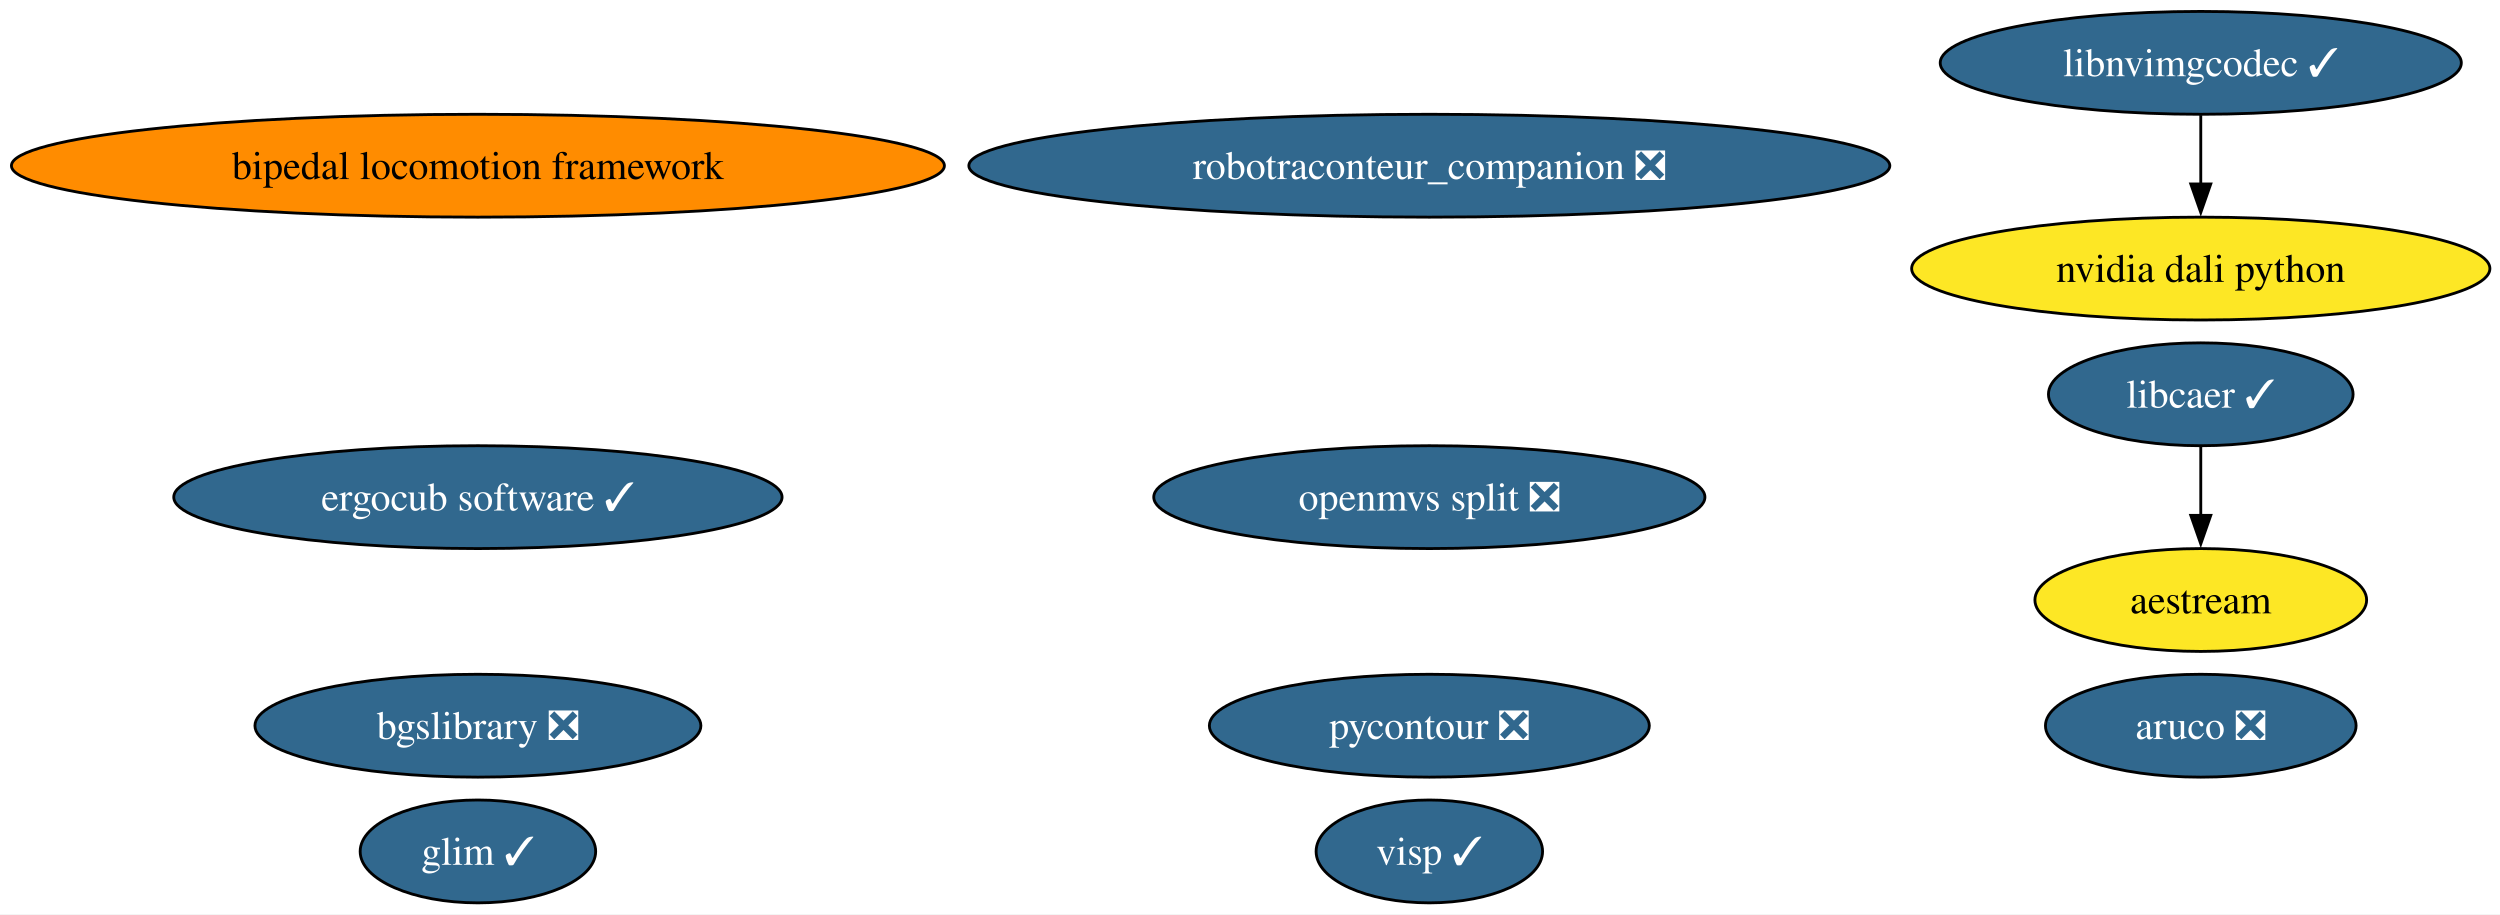
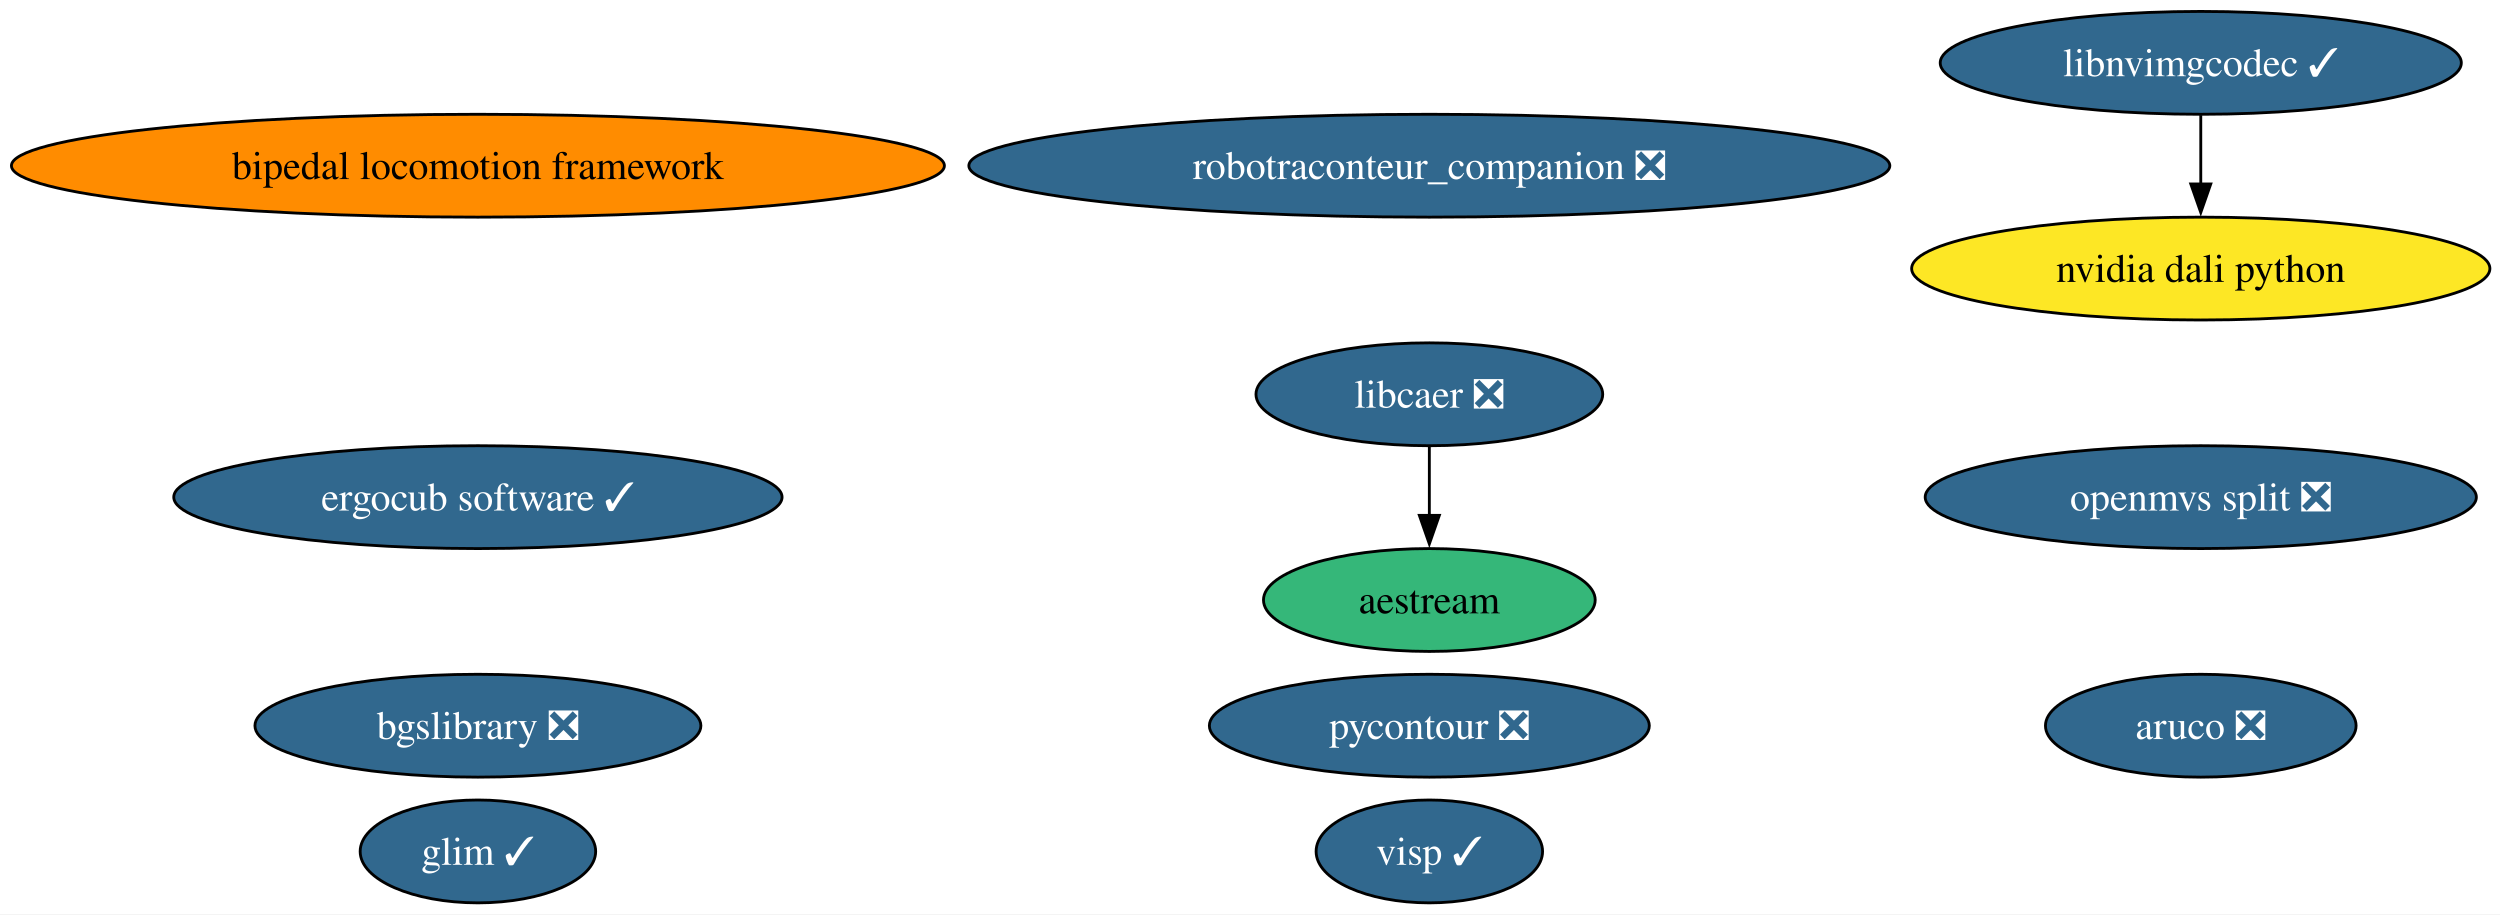
<svg xmlns="http://www.w3.org/2000/svg" xmlns:xlink="http://www.w3.org/1999/xlink" width="875pt" height="320pt" viewBox="0.00 0.00 875.00 320.00">
  <g id="graph0" class="graph" transform="scale(1 1) rotate(0) translate(4 316)">
    <polygon fill="white" stroke="none" points="-4,4 -4,-316 871.46,-316 871.46,4 -4,4" />
    <g id="node1" class="node">
      <g id="a_node1">
        <a xlink:href="https://github.com/conda-forge/aestream-feedstock" xlink:title="aestream">
-           <ellipse fill="#fde725" stroke="black" cx="766.27" cy="-106" rx="58.05" ry="18" />
-           <text xml:space="preserve" text-anchor="middle" x="766.27" y="-101.33" font-family="Times,serif" font-size="14.00">aestream</text>
+           <ellipse fill="#35b779" stroke="black" cx="496.27" cy="-106" rx="58.05" ry="18" />
+           <text xml:space="preserve" text-anchor="middle" x="496.27" y="-101.33" font-family="Times,serif" font-size="14.00">aestream</text>
        </a>
      </g>
    </g>
    <g id="node2" class="node">
      <g id="a_node2">
        <a xlink:href="https://github.com/conda-forge/aruco-feedstock/pull/23" xlink:title="aruco ❎">
          <ellipse fill="#31688e" stroke="black" cx="766.27" cy="-62" rx="54.36" ry="18" />
          <text xml:space="preserve" text-anchor="middle" x="766.27" y="-57.33" font-family="Times,serif" font-size="14.00" fill="white">aruco ❎</text>
        </a>
      </g>
    </g>
    <g id="node3" class="node">
      <g id="a_node3">
        <a xlink:href="https://github.com/conda-forge/bgslibrary-feedstock/pull/20" xlink:title="bgslibrary ❎">
          <ellipse fill="#31688e" stroke="black" cx="163.27" cy="-62" rx="78.04" ry="18" />
          <text xml:space="preserve" text-anchor="middle" x="163.27" y="-57.33" font-family="Times,serif" font-size="14.00" fill="white">bgslibrary ❎</text>
        </a>
      </g>
    </g>
    <g id="node4" class="node">
      <g id="a_node4">
        <a xlink:href="https://github.com/conda-forge/bipedal-locomotion-framework-feedstock" xlink:title="bipedal locomotion framework">
          <ellipse fill="#ff8c00" stroke="black" cx="163.27" cy="-258" rx="163.27" ry="18" />
          <text xml:space="preserve" text-anchor="middle" x="163.27" y="-253.32" font-family="Times,serif" font-size="14.00">bipedal locomotion framework</text>
        </a>
      </g>
    </g>
    <g id="node5" class="node">
      <g id="a_node5">
        <a xlink:href="https://github.com/conda-forge/ergocub-software-feedstock/pull/39" xlink:title="ergocub software ✓">
          <ellipse fill="#31688e" stroke="black" cx="163.27" cy="-142" rx="106.45" ry="18" />
          <text xml:space="preserve" text-anchor="middle" x="163.27" y="-137.32" font-family="Times,serif" font-size="14.00" fill="white">ergocub software ✓</text>
        </a>
      </g>
    </g>
    <g id="node6" class="node">
      <g id="a_node6">
        <a xlink:href="https://github.com/conda-forge/glim-feedstock/pull/18" xlink:title="glim ✓">
          <ellipse fill="#31688e" stroke="black" cx="163.27" cy="-18" rx="41.21" ry="18" />
          <text xml:space="preserve" text-anchor="middle" x="163.27" y="-13.32" font-family="Times,serif" font-size="14.00" fill="white">glim ✓</text>
        </a>
      </g>
    </g>
    <g id="node7" class="node">
      <g id="a_node7">
-         <a xlink:href="https://github.com/conda-forge/libcaer-feedstock/pull/26" xlink:title="libcaer ✓">
-           <ellipse fill="#31688e" stroke="black" cx="766.27" cy="-178" rx="53.31" ry="18" />
-           <text xml:space="preserve" text-anchor="middle" x="766.27" y="-173.32" font-family="Times,serif" font-size="14.00" fill="white">libcaer ✓</text>
+         <a xlink:href="https://github.com/conda-forge/libcaer-feedstock/pull/26" xlink:title="libcaer ❎">
+           <ellipse fill="#31688e" stroke="black" cx="496.27" cy="-178" rx="60.68" ry="18" />
+           <text xml:space="preserve" text-anchor="middle" x="496.27" y="-173.32" font-family="Times,serif" font-size="14.00" fill="white">libcaer ❎</text>
        </a>
      </g>
    </g>
    <g id="edge1" class="edge">
-       <path fill="none" stroke="black" d="M766.27,-159.7C766.27,-152.41 766.27,-143.73 766.27,-135.54" />
-       <polygon fill="black" stroke="black" points="769.77,-135.62 766.27,-125.62 762.77,-135.62 769.77,-135.62" />
+       <path fill="none" stroke="black" d="M496.27,-159.7C496.27,-152.41 496.27,-143.73 496.27,-135.54" />
+       <polygon fill="black" stroke="black" points="499.77,-135.62 496.27,-125.62 492.77,-135.62 499.77,-135.62" />
    </g>
    <g id="node8" class="node">
      <g id="a_node8">
        <a xlink:href="https://github.com/conda-forge/libnvimgcodec-feedstock/pull/29" xlink:title="libnvimgcodec ✓">
          <ellipse fill="#31688e" stroke="black" cx="766.27" cy="-294" rx="91.19" ry="18" />
          <text xml:space="preserve" text-anchor="middle" x="766.27" y="-289.32" font-family="Times,serif" font-size="14.00" fill="white">libnvimgcodec ✓</text>
        </a>
      </g>
    </g>
    <g id="node9" class="node">
      <g id="a_node9">
        <a xlink:href="https://github.com/conda-forge/nvidia-dali-python-feedstock" xlink:title="nvidia dali python">
          <ellipse fill="#fde725" stroke="black" cx="766.27" cy="-222" rx="101.19" ry="18" />
          <text xml:space="preserve" text-anchor="middle" x="766.27" y="-217.32" font-family="Times,serif" font-size="14.00">nvidia dali python</text>
        </a>
      </g>
    </g>
    <g id="edge2" class="edge">
      <path fill="none" stroke="black" d="M766.27,-275.7C766.27,-268.41 766.27,-259.73 766.27,-251.54" />
      <polygon fill="black" stroke="black" points="769.77,-251.62 766.27,-241.62 762.77,-251.62 769.77,-251.62" />
    </g>
    <g id="node10" class="node">
      <g id="a_node10">
        <a xlink:href="https://github.com/conda-forge/pycontour-feedstock/pull/29" xlink:title="pycontour ❎">
          <ellipse fill="#31688e" stroke="black" cx="496.27" cy="-62" rx="76.99" ry="18" />
          <text xml:space="preserve" text-anchor="middle" x="496.27" y="-57.33" font-family="Times,serif" font-size="14.00" fill="white">pycontour ❎</text>
        </a>
      </g>
    </g>
    <g id="node11" class="node">
      <g id="a_node11">
        <a xlink:href="https://github.com/conda-forge/robotraconteur_companion-feedstock/pull/25" xlink:title="robotraconteur_companion ❎">
          <ellipse fill="#31688e" stroke="black" cx="496.27" cy="-258" rx="161.17" ry="18" />
          <text xml:space="preserve" text-anchor="middle" x="496.27" y="-253.32" font-family="Times,serif" font-size="14.00" fill="white">robotraconteur_companion ❎</text>
        </a>
      </g>
    </g>
    <g id="node12" class="node">
      <g id="a_node12">
        <a xlink:href="https://github.com/conda-forge/visp-feedstock/pull/52" xlink:title="visp ✓">
          <ellipse fill="#31688e" stroke="black" cx="496.27" cy="-18" rx="39.63" ry="18" />
          <text xml:space="preserve" text-anchor="middle" x="496.27" y="-13.32" font-family="Times,serif" font-size="14.00" fill="white">visp ✓</text>
        </a>
      </g>
    </g>
    <g id="node13" class="node">
      <g id="a_node13">
        <a xlink:href="https://github.com/conda-forge/openmvs-split-feedstock/pull/6" xlink:title="openmvs split ❎">
-           <ellipse fill="#31688e" stroke="black" cx="496.27" cy="-142" rx="96.45" ry="18" />
-           <text xml:space="preserve" text-anchor="middle" x="496.27" y="-137.32" font-family="Times,serif" font-size="14.00" fill="white">openmvs split ❎</text>
+           <ellipse fill="#31688e" stroke="black" cx="766.27" cy="-142" rx="96.45" ry="18" />
+           <text xml:space="preserve" text-anchor="middle" x="766.27" y="-137.32" font-family="Times,serif" font-size="14.00" fill="white">openmvs split ❎</text>
        </a>
      </g>
    </g>
  </g>
</svg>
